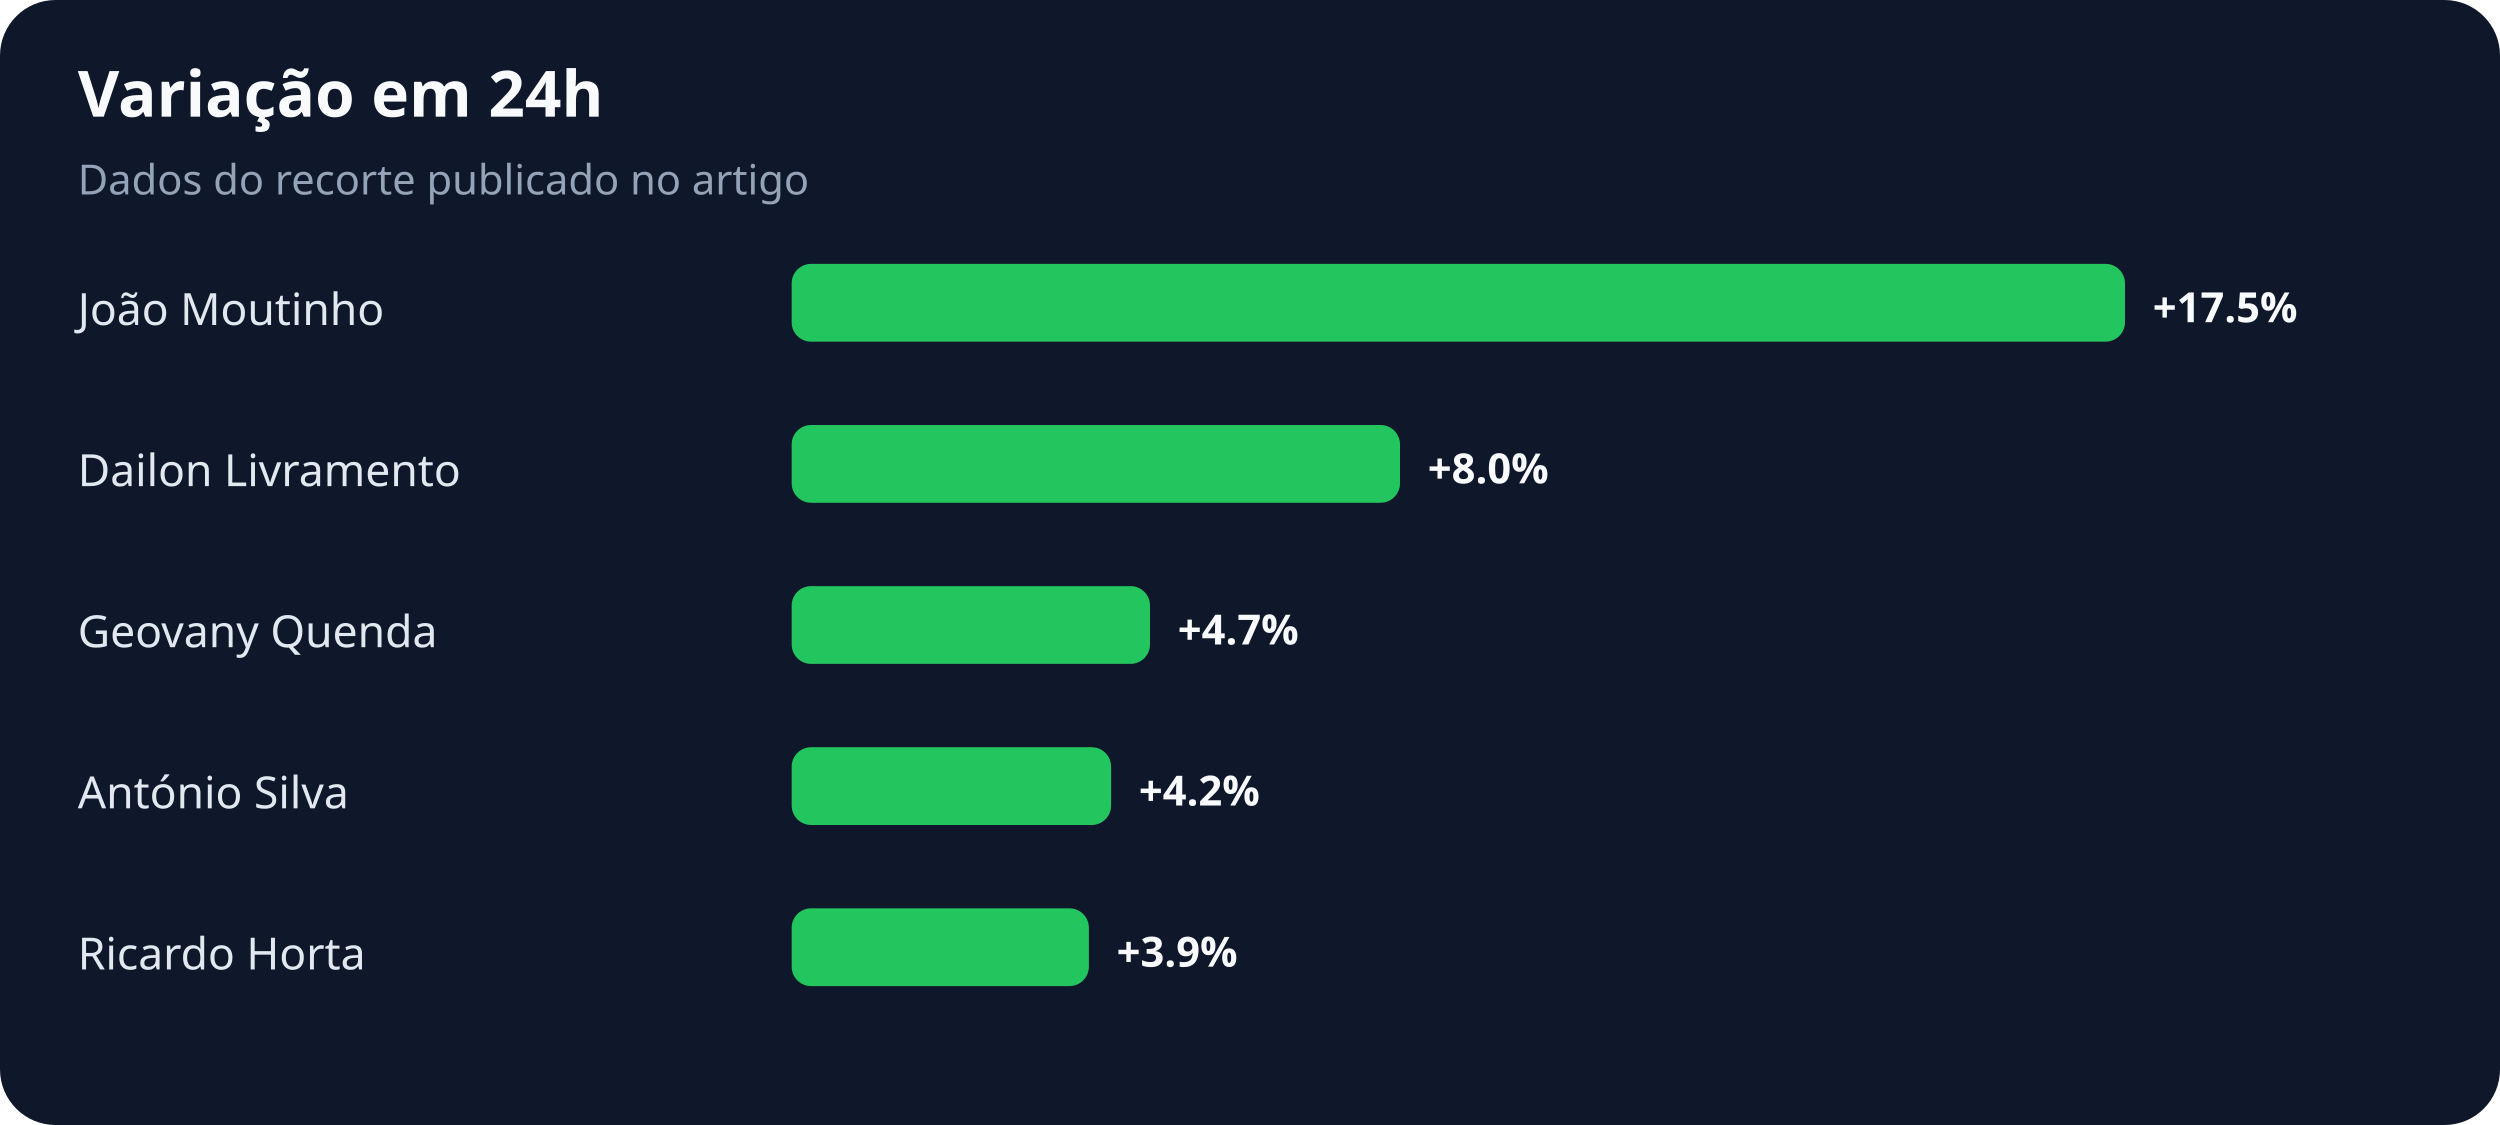
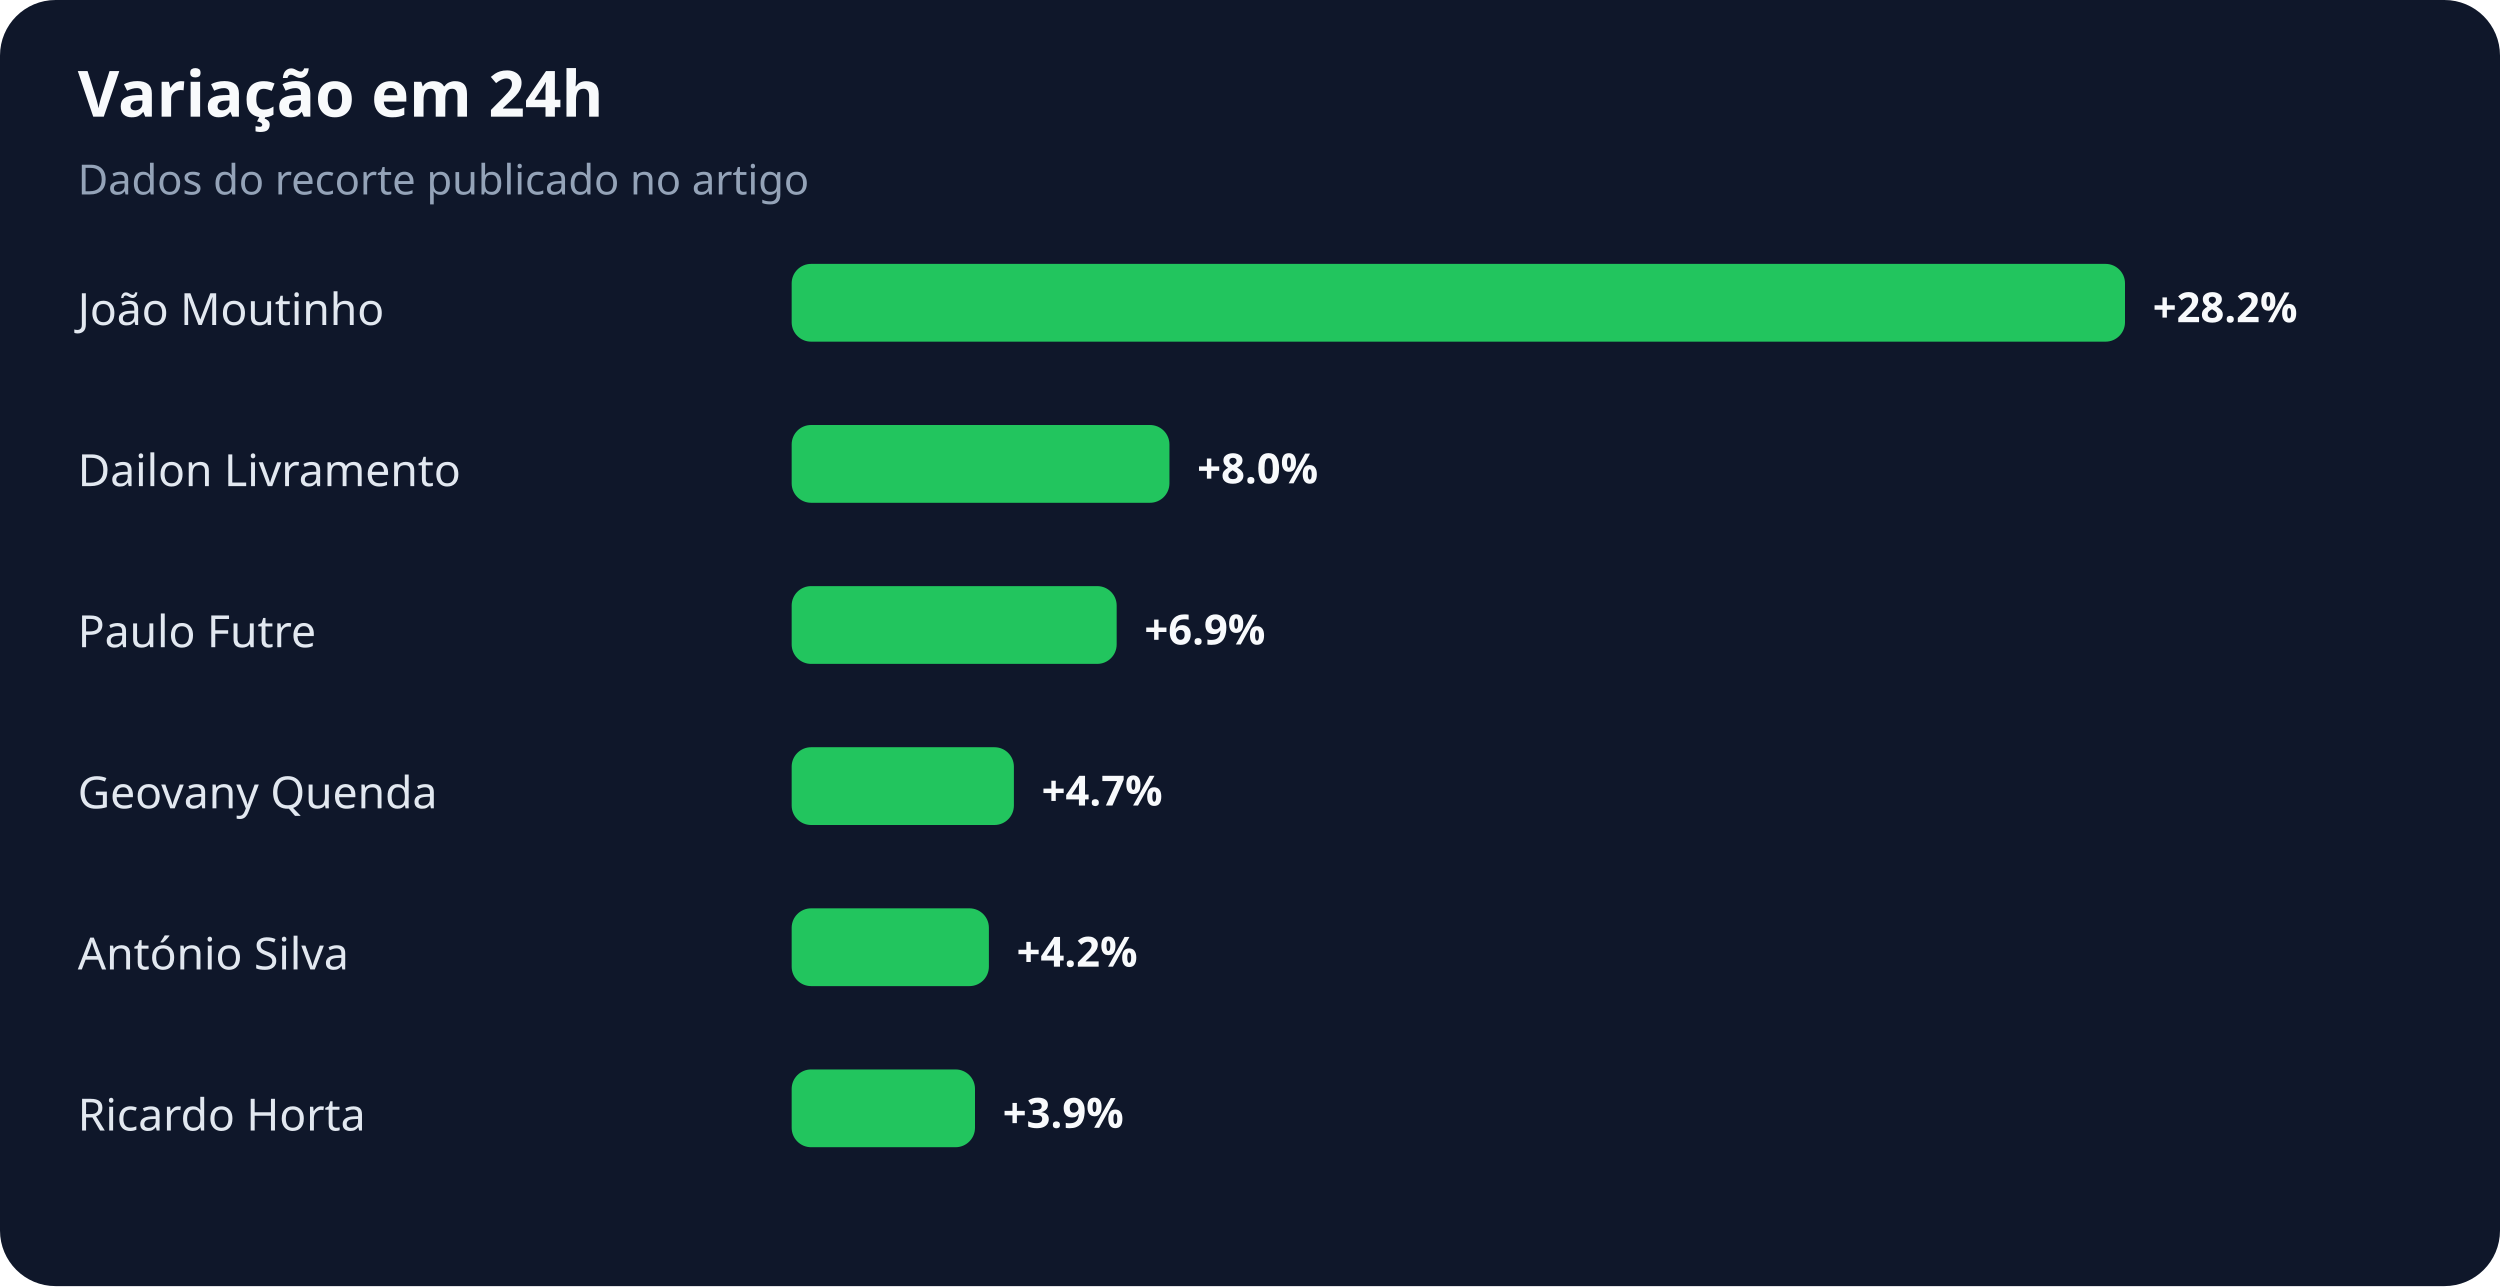
- <svg xmlns="http://www.w3.org/2000/svg" width="900" height="405" viewBox="0 0 900 405" role="img" aria-labelledby="title desc">
+ <svg xmlns="http://www.w3.org/2000/svg" width="900" height="463" viewBox="0 0 900 463" role="img" aria-labelledby="title desc">
  <rect width="100%" height="100%" rx="20" fill="#0f172a" />
  <text x="28" y="42" fill="#f8fafc" font-family="system-ui,sans-serif" font-size="23" font-weight="700">Variação em 24h</text>
  <text x="28" y="70" fill="#94a3b8" font-family="system-ui,sans-serif" font-size="15">Dados do recorte publicado no artigo</text>
  <text x="28" y="117" fill="#e2e8f0" font-family="system-ui,sans-serif" font-size="16">João Moutinho</text>
  <rect x="285" y="95" width="480" height="28" rx="7" fill="#22c55e" />
-   <text x="775" y="116" fill="#f8fafc" font-family="system-ui,sans-serif" font-size="15" font-weight="700">+17.5%</text>
+   <text x="775" y="116" fill="#f8fafc" font-family="system-ui,sans-serif" font-size="15" font-weight="700">+28.2%</text>
  <text x="28" y="175" fill="#e2e8f0" font-family="system-ui,sans-serif" font-size="16">Dailon Livramento</text>
-   <rect x="285" y="153" width="219" height="28" rx="7" fill="#22c55e" />
-   <text x="514" y="174" fill="#f8fafc" font-family="system-ui,sans-serif" font-size="15" font-weight="700">+8.0%</text>
-   <text x="28" y="233" fill="#e2e8f0" font-family="system-ui,sans-serif" font-size="16">Geovany Quenda</text>
-   <rect x="285" y="211" width="129" height="28" rx="7" fill="#22c55e" />
-   <text x="424" y="232" fill="#f8fafc" font-family="system-ui,sans-serif" font-size="15" font-weight="700">+4.7%</text>
-   <text x="28" y="291" fill="#e2e8f0" font-family="system-ui,sans-serif" font-size="16">António Silva</text>
-   <rect x="285" y="269" width="115" height="28" rx="7" fill="#22c55e" />
-   <text x="410" y="290" fill="#f8fafc" font-family="system-ui,sans-serif" font-size="15" font-weight="700">+4.2%</text>
-   <text x="28" y="349" fill="#e2e8f0" font-family="system-ui,sans-serif" font-size="16">Ricardo Horta</text>
-   <rect x="285" y="327" width="107" height="28" rx="7" fill="#22c55e" />
-   <text x="402" y="348" fill="#f8fafc" font-family="system-ui,sans-serif" font-size="15" font-weight="700">+3.9%</text>
+   <rect x="285" y="153" width="136" height="28" rx="7" fill="#22c55e" />
+   <text x="431" y="174" fill="#f8fafc" font-family="system-ui,sans-serif" font-size="15" font-weight="700">+8.0%</text>
+   <text x="28" y="233" fill="#e2e8f0" font-family="system-ui,sans-serif" font-size="16">Paulo Futre</text>
+   <rect x="285" y="211" width="117" height="28" rx="7" fill="#22c55e" />
+   <text x="412" y="232" fill="#f8fafc" font-family="system-ui,sans-serif" font-size="15" font-weight="700">+6.9%</text>
+   <text x="28" y="291" fill="#e2e8f0" font-family="system-ui,sans-serif" font-size="16">Geovany Quenda</text>
+   <rect x="285" y="269" width="80" height="28" rx="7" fill="#22c55e" />
+   <text x="375" y="290" fill="#f8fafc" font-family="system-ui,sans-serif" font-size="15" font-weight="700">+4.7%</text>
+   <text x="28" y="349" fill="#e2e8f0" font-family="system-ui,sans-serif" font-size="16">António Silva</text>
+   <rect x="285" y="327" width="71" height="28" rx="7" fill="#22c55e" />
+   <text x="366" y="348" fill="#f8fafc" font-family="system-ui,sans-serif" font-size="15" font-weight="700">+4.2%</text>
+   <text x="28" y="407" fill="#e2e8f0" font-family="system-ui,sans-serif" font-size="16">Ricardo Horta</text>
+   <rect x="285" y="385" width="66" height="28" rx="7" fill="#22c55e" />
+   <text x="361" y="406" fill="#f8fafc" font-family="system-ui,sans-serif" font-size="15" font-weight="700">+3.9%</text>
</svg>
